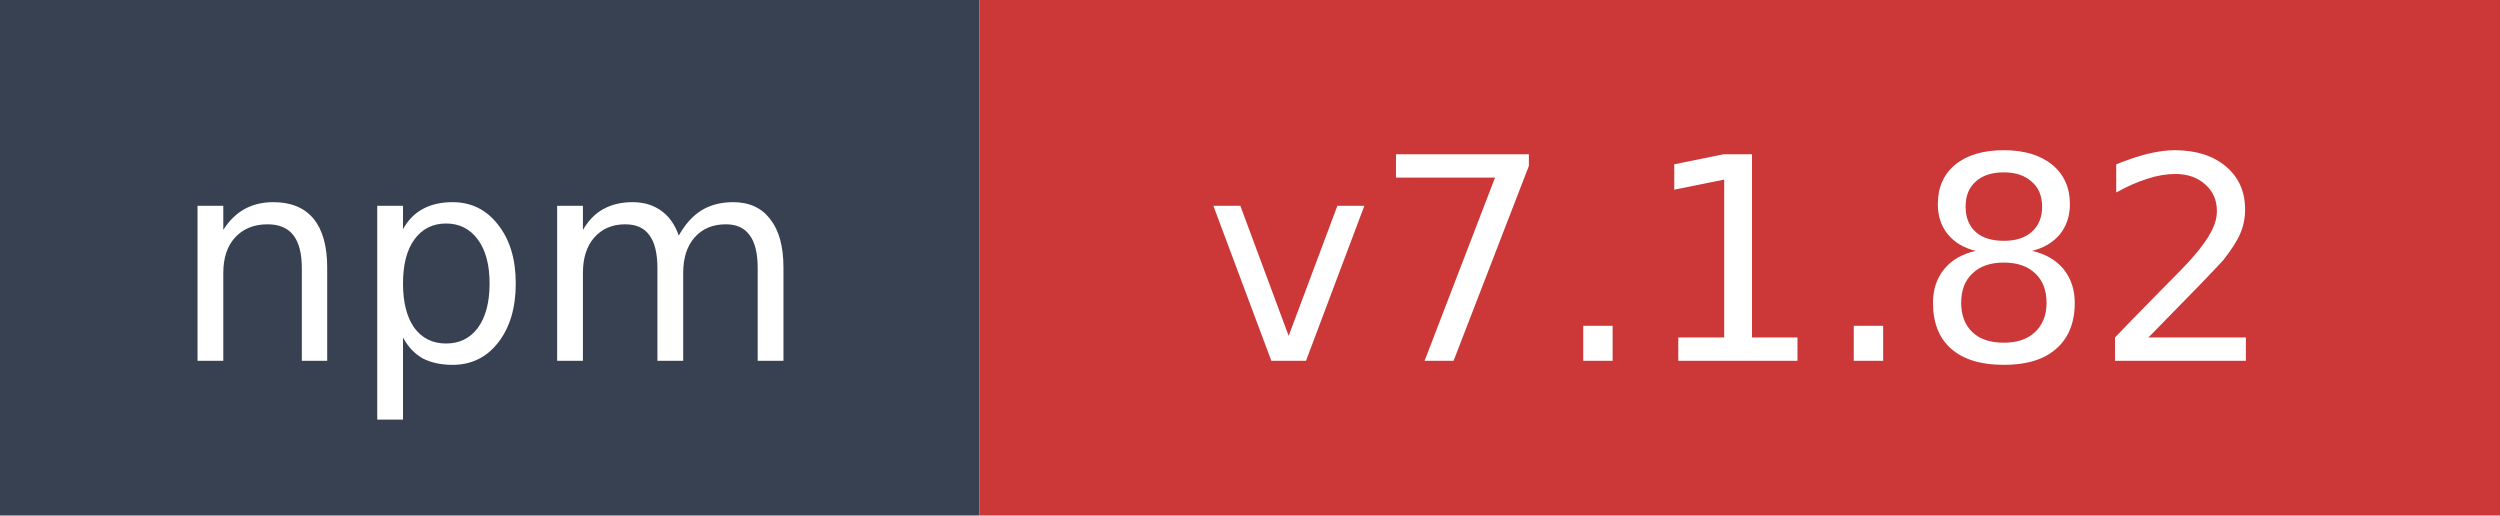
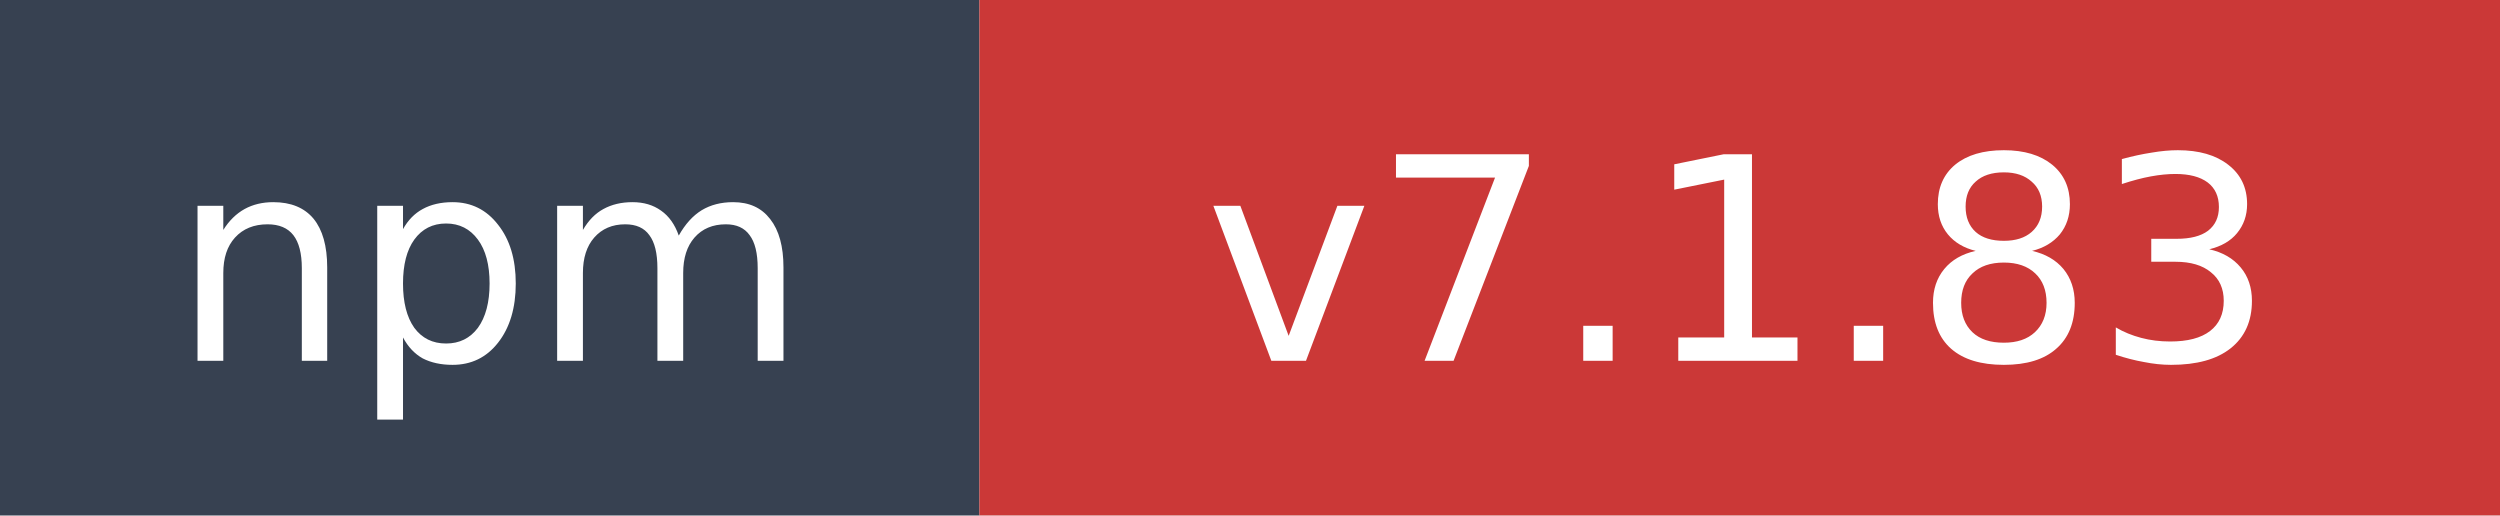
- <svg xmlns="http://www.w3.org/2000/svg" width="97" height="20" role="img" aria-label="npm: v7.1.82">
+ <svg xmlns="http://www.w3.org/2000/svg" width="97" height="20" role="img" aria-label="npm: v7.1.83">
  <rect width="38" height="20" fill="#374151" />
  <rect x="38" width="59" height="20" fill="#cb3837" />
  <text x="19" y="14" fill="#ffffff" font-family="Verdana,Geneva,DejaVu Sans,sans-serif" font-size="11" text-anchor="middle">npm</text>
-   <text x="67.5" y="14" fill="#ffffff" font-family="Verdana,Geneva,DejaVu Sans,sans-serif" font-size="11" text-anchor="middle">v7.1.82</text>
+   <text x="67.5" y="14" fill="#ffffff" font-family="Verdana,Geneva,DejaVu Sans,sans-serif" font-size="11" text-anchor="middle">v7.1.83</text>
</svg>
